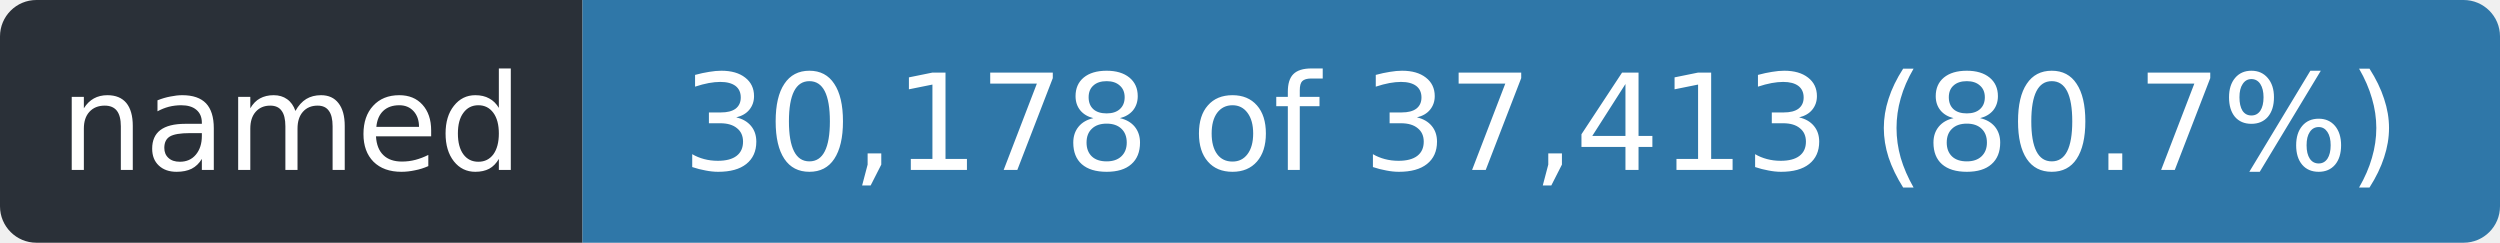
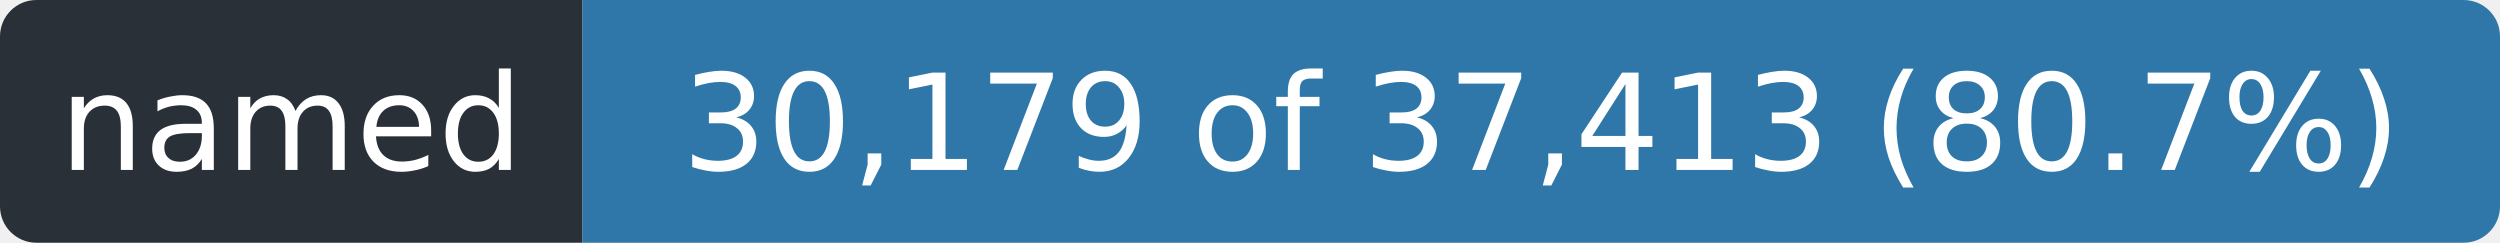
- <svg xmlns="http://www.w3.org/2000/svg" width="206" height="20" role="img" aria-label="named: 30,178 of 37,413 (80.7%)">
+ <svg xmlns="http://www.w3.org/2000/svg" width="206" height="20" role="img" aria-label="named: 30,179 of 37,413 (80.7%)">
  <clipPath id="r">
    <rect width="206" height="20" rx="3" />
  </clipPath>
  <g clip-path="url(#r)">
    <rect width="48" height="20" fill="#2a3038" />
    <rect x="48" width="158" height="20" fill="#2f77a8" />
  </g>
  <g fill="#fff" font-family="Verdana,Geneva,DejaVu Sans,sans-serif" font-size="11" text-anchor="middle">
    <text x="24.0" y="14" textLength="36">named</text>
-     <text x="127.0" y="14" textLength="146">30,178 of 37,413 (80.7%)</text>
+     <text x="127.0" y="14" textLength="146">30,179 of 37,413 (80.7%)</text>
  </g>
</svg>
